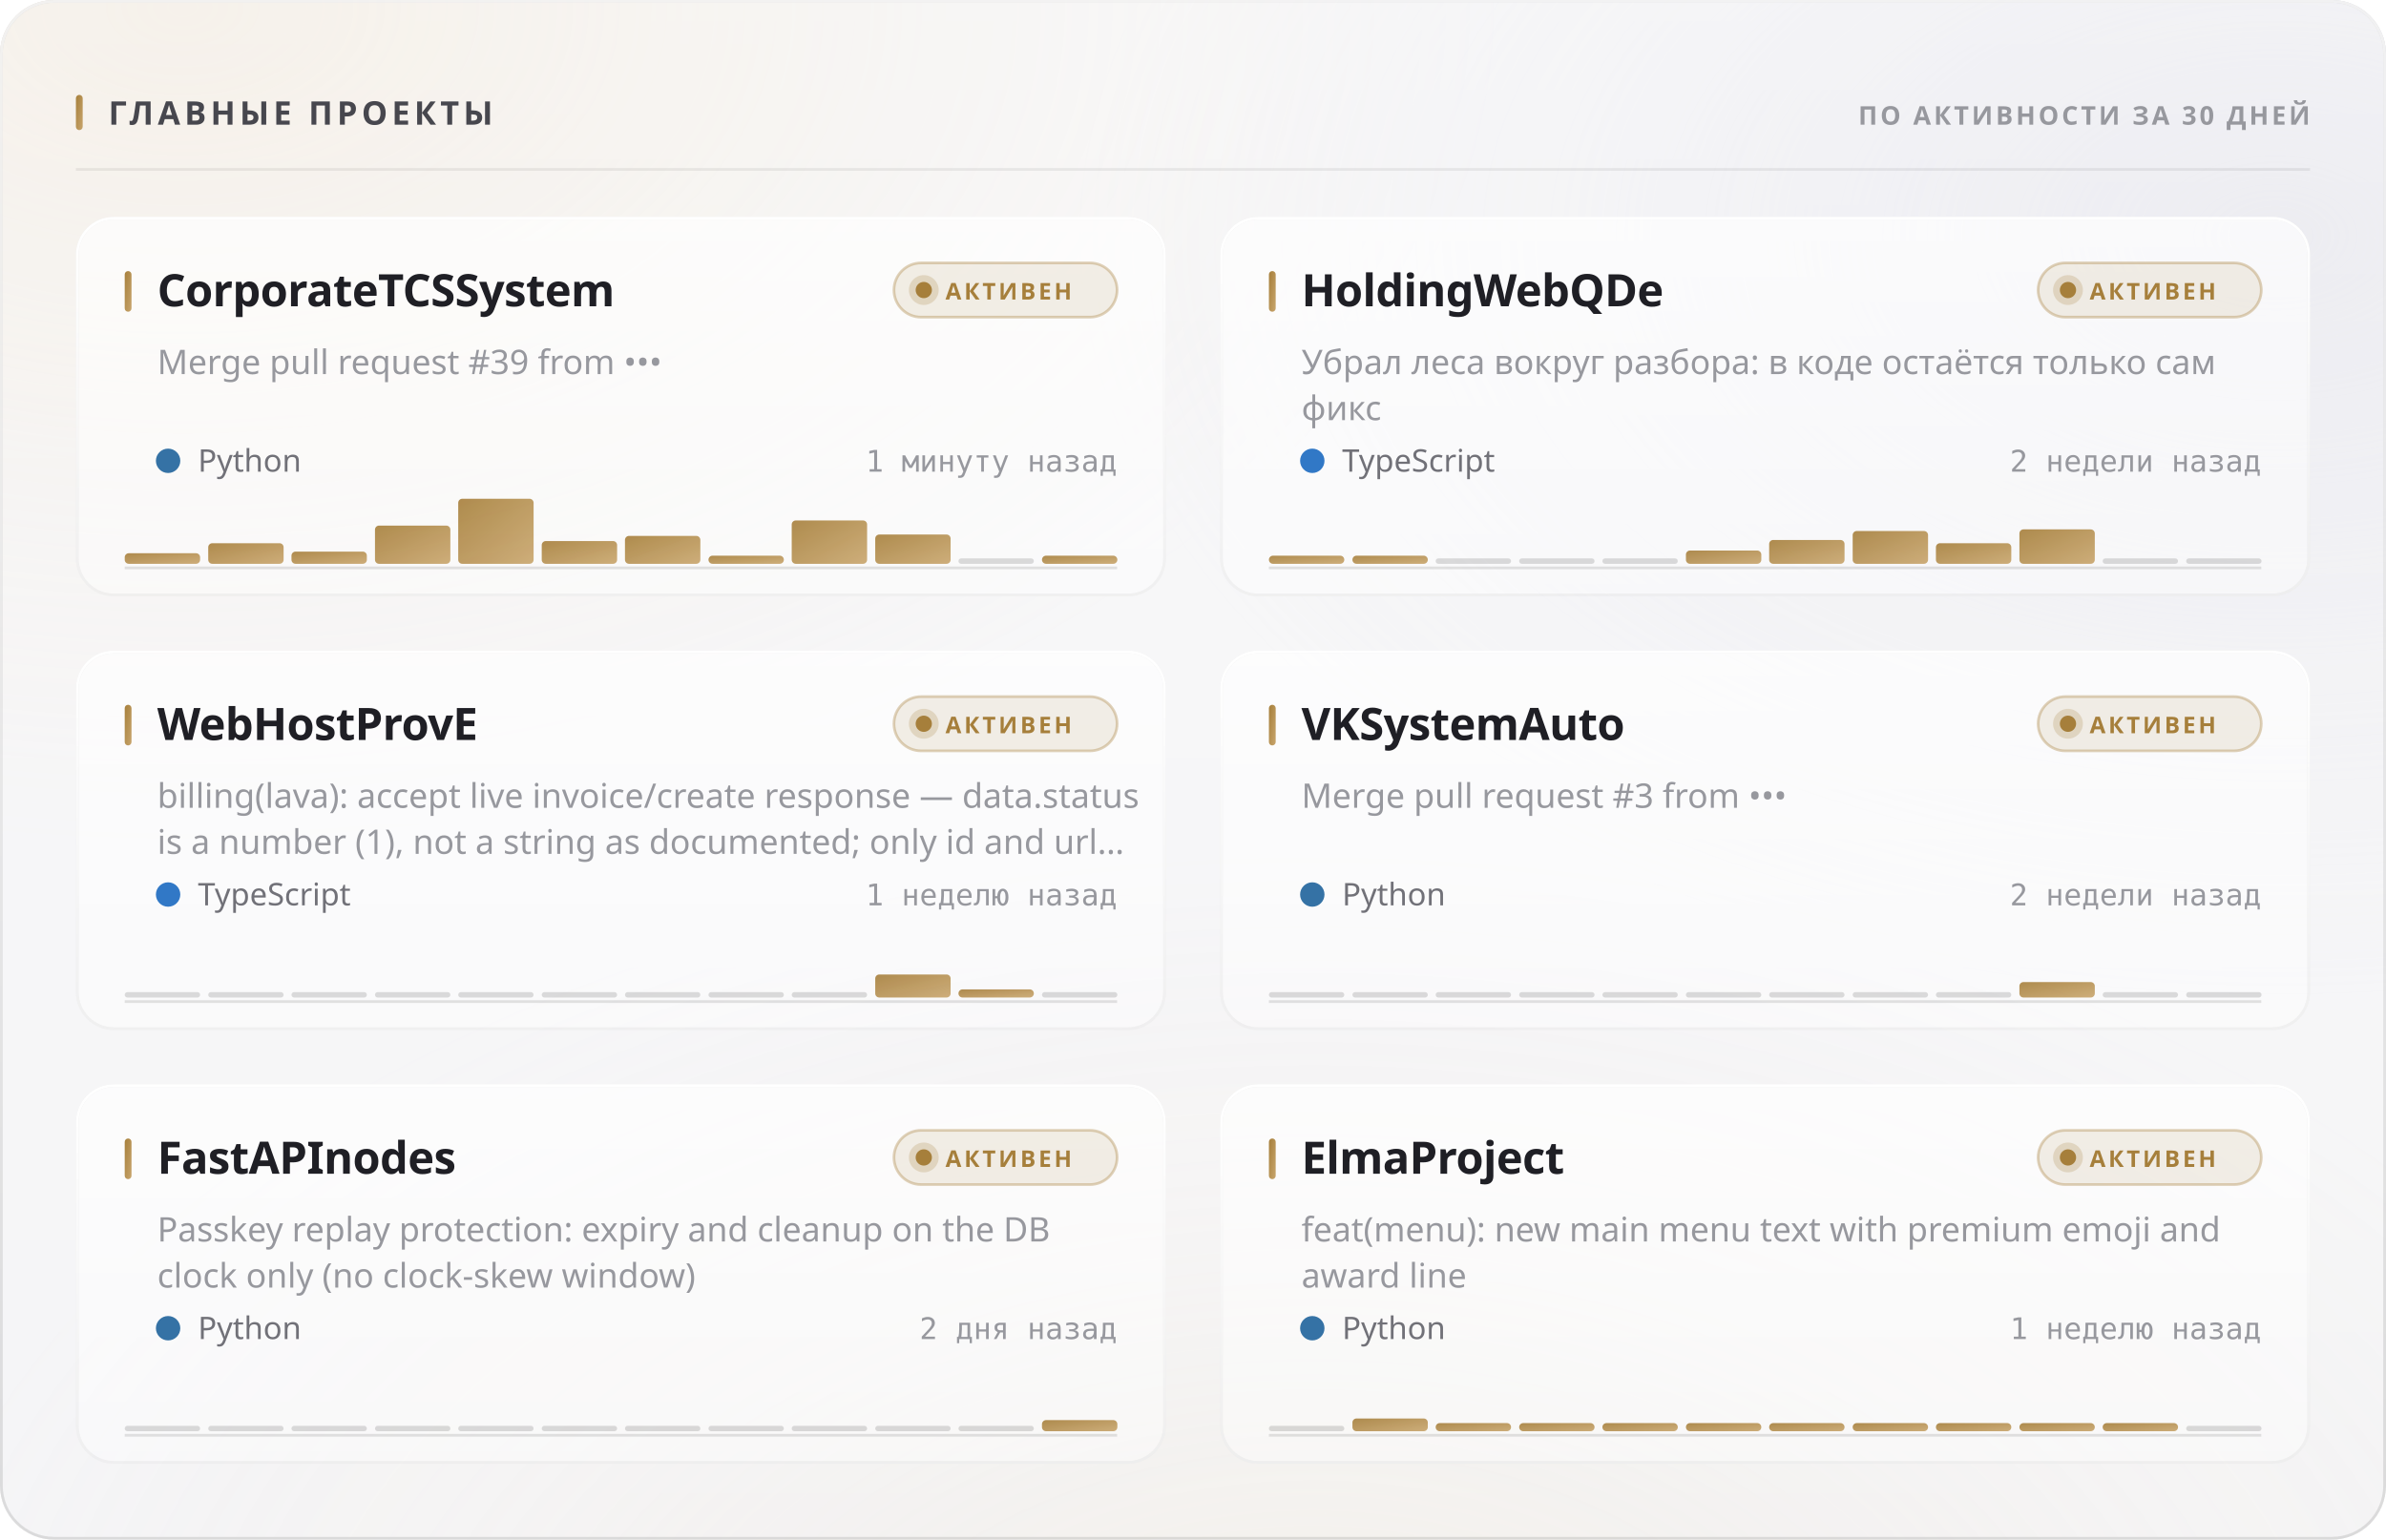
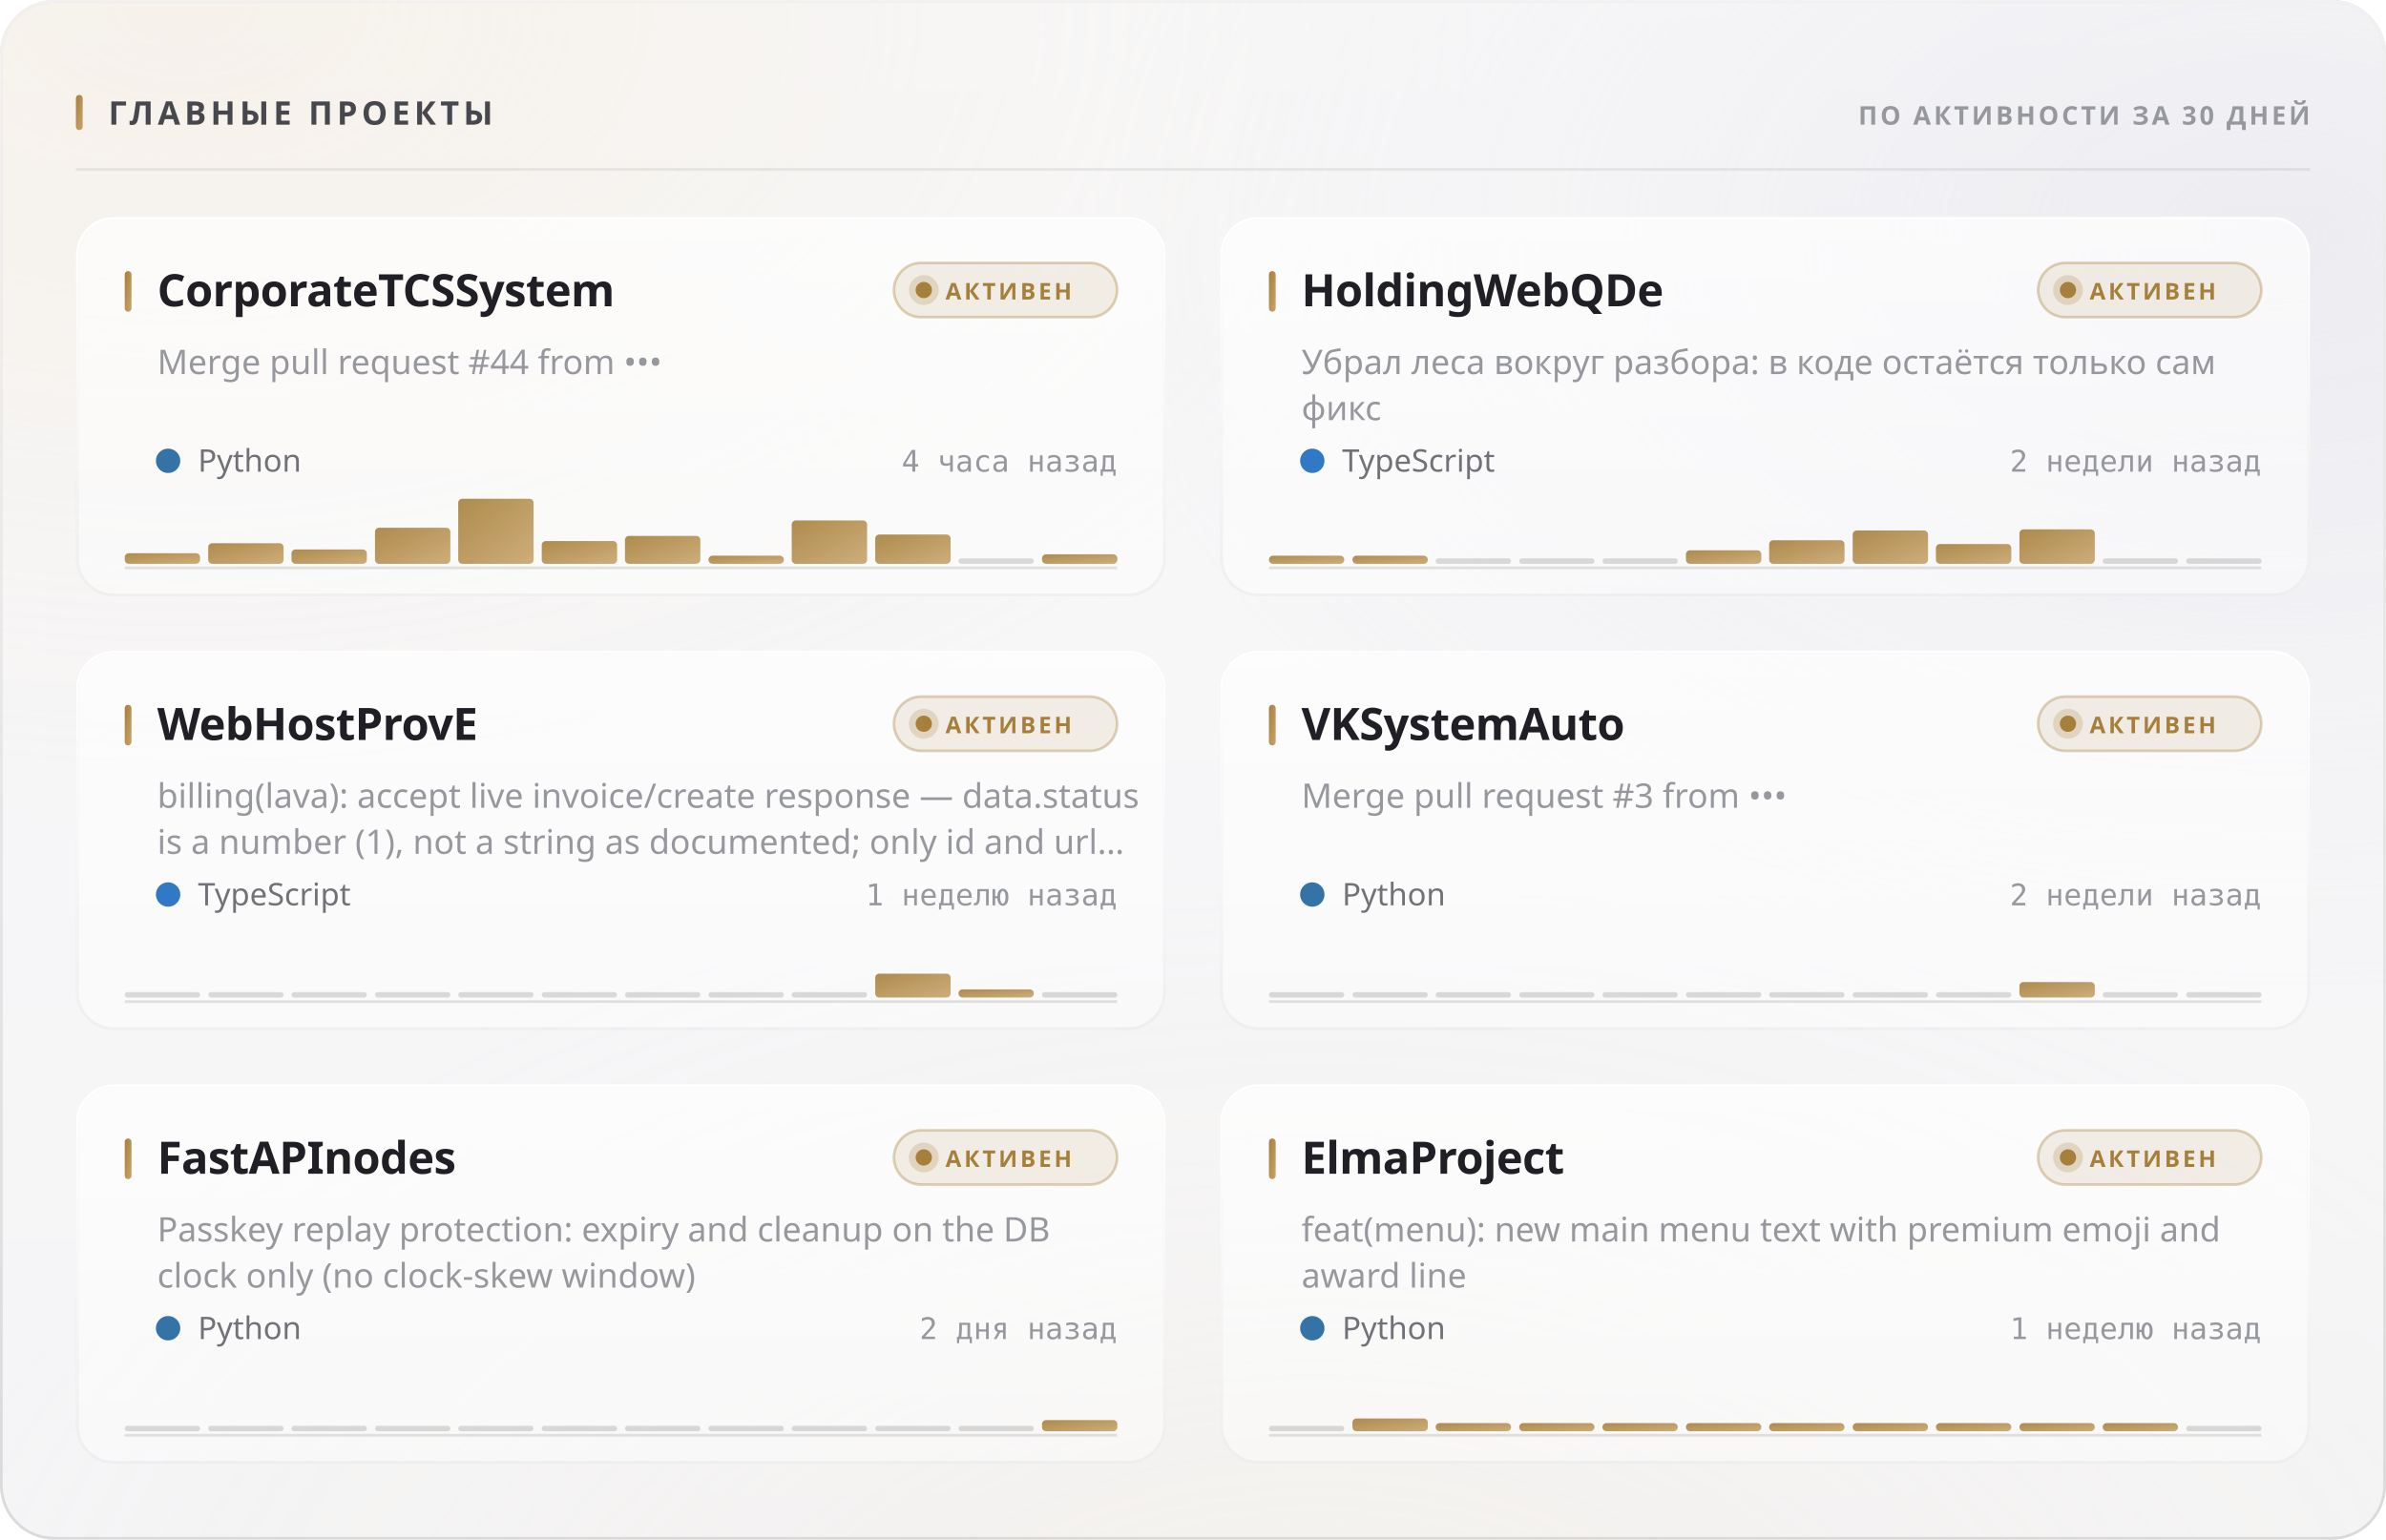
<svg xmlns="http://www.w3.org/2000/svg" width="880" height="568" viewBox="0 0 880 568" role="img">
  <style>
  text { font-family: -apple-system, BlinkMacSystemFont, 'Segoe UI', 'Noto Sans', Helvetica, Arial, sans-serif; }
  .mono { font-family: ui-monospace, 'SF Mono', 'Cascadia Mono', 'DejaVu Sans Mono', Menlo, Consolas, monospace; font-variant-numeric: tabular-nums; }
  .caps { letter-spacing: .1em; text-transform: uppercase; }

  @keyframes sheen  { from { transform: translateX(-120%); } to { transform: translateX(260%); } }
  @keyframes rise   { from { opacity: 0; transform: translateY(6px); } to { opacity: 1; transform: none; } }
  @keyframes slide  { from { opacity: 0; transform: translateX(-8px); } to { opacity: 1; transform: none; } }
  @keyframes grow   { from { transform: scaleY(0); } to { transform: scaleY(1); } }
  @keyframes widen  { from { transform: scaleX(0); } to { transform: scaleX(1); } }
  @keyframes draw   { from { stroke-dashoffset: 200; } to { stroke-dashoffset: 0; } }

  .sheen { animation: sheen 5.5s cubic-bezier(.45,0,.2,1) infinite; }
  .rise  { animation: rise .5s cubic-bezier(.16,1,.3,1) both; }
  .slide { animation: slide .42s cubic-bezier(.16,1,.3,1) both; }
  .bar   { transform-box: fill-box; transform-origin: 50% 100%;
           animation: grow .62s cubic-bezier(.16,1,.3,1) both; }
  .fill  { transform-box: fill-box; transform-origin: 0% 50%;
           animation: widen .8s cubic-bezier(.16,1,.3,1) both; }
  /* The hidden start state lives in the keyframes, never in the static rule.
     A renderer that ignores CSS animations then falls back to the FINISHED
     state — a drawn line, visible text — instead of an empty panel. */
  .spark { stroke-dasharray: 200;
           animation: draw 1.1s cubic-bezier(.16,1,.3,1) both; }

  @media (prefers-reduced-motion: reduce) {
    .sheen { animation: none; opacity: 0; }
    .rise, .slide, .bar, .fill, .spark { animation: none; opacity: 1; transform: none;
                                         stroke-dashoffset: 0; }
  }</style>
  <defs>
    <filter id="grain5" x="0" y="0" width="100%" height="100%">
      <feTurbulence type="fractalNoise" baseFrequency="0.85" numOctaves="3" stitchTiles="stitch" />
      <feColorMatrix type="saturate" values="0" />
    </filter>
    <linearGradient id="accent1" x1="0" y1="0" x2="1" y2="1">
      <stop offset="0%" stop-color="#a67f3b" />
      <stop offset="100%" stop-color="#c8a56c" />
    </linearGradient>
    <radialGradient id="aurora6" cx="0.08" cy="0" r="0.55">
      <stop offset="0%" stop-color="#e7c99a" stop-opacity="0.28" />
      <stop offset="55%" stop-color="#e7c99a" stop-opacity="0.098" />
      <stop offset="100%" stop-color="#e7c99a" stop-opacity="0" />
    </radialGradient>
    <radialGradient id="aurora7" cx="0.95" cy="0.15" r="0.5">
      <stop offset="0%" stop-color="#ccccdb" stop-opacity="0.45" />
      <stop offset="55%" stop-color="#ccccdb" stop-opacity="0.158" />
      <stop offset="100%" stop-color="#ccccdb" stop-opacity="0" />
    </radialGradient>
    <radialGradient id="aurora8" cx="0.55" cy="1.15" r="0.6">
      <stop offset="0%" stop-color="#ead4b3" stop-opacity="0.2" />
      <stop offset="55%" stop-color="#ead4b3" stop-opacity="0.07" />
      <stop offset="100%" stop-color="#ead4b3" stop-opacity="0" />
    </radialGradient>
    <linearGradient id="glass2" x1="0" y1="0" x2="0" y2="1">
      <stop offset="0%" stop-color="#ffffff" stop-opacity="0.42" />
      <stop offset="100%" stop-color="#ffffff" stop-opacity="0.16" />
    </linearGradient>
    <linearGradient id="rim3" x1="0" y1="0" x2="0" y2="1">
      <stop offset="0%" stop-color="#ffffff" stop-opacity="0.7" />
      <stop offset="100%" stop-color="#ffffff" stop-opacity="0.15" />
    </linearGradient>
    <linearGradient id="spec4" x1="0" y1="0" x2="1" y2="0">
      <stop offset="0%" stop-color="#ffffff" stop-opacity="0" />
      <stop offset="35%" stop-color="#ffffff" stop-opacity="0.72" />
      <stop offset="70%" stop-color="#ffffff" stop-opacity="0.252" />
      <stop offset="100%" stop-color="#ffffff" stop-opacity="0" />
    </linearGradient>
    <linearGradient id="cardglass9" x1="0" y1="0" x2="0" y2="1">
      <stop offset="0%" stop-color="#ffffff" stop-opacity="0.7" />
      <stop offset="100%" stop-color="#ffffff" stop-opacity="0.4" />
    </linearGradient>
    <linearGradient id="cardrim10" x1="0" y1="0" x2="0" y2="1">
      <stop offset="0%" stop-color="#ffffff" stop-opacity="1" />
      <stop offset="100%" stop-color="#ffffff" stop-opacity="0.3" />
    </linearGradient>
    <linearGradient id="cardspec11" x1="0" y1="0" x2="1" y2="0">
      <stop offset="0%" stop-color="#ffffff" stop-opacity="0" />
      <stop offset="35%" stop-color="#ffffff" stop-opacity="0.9" />
      <stop offset="70%" stop-color="#ffffff" stop-opacity="0.315" />
      <stop offset="100%" stop-color="#ffffff" stop-opacity="0" />
    </linearGradient>
    <linearGradient id="cardglass12" x1="0" y1="0" x2="0" y2="1">
      <stop offset="0%" stop-color="#ffffff" stop-opacity="0.7" />
      <stop offset="100%" stop-color="#ffffff" stop-opacity="0.4" />
    </linearGradient>
    <linearGradient id="cardrim13" x1="0" y1="0" x2="0" y2="1">
      <stop offset="0%" stop-color="#ffffff" stop-opacity="1" />
      <stop offset="100%" stop-color="#ffffff" stop-opacity="0.3" />
    </linearGradient>
    <linearGradient id="cardspec14" x1="0" y1="0" x2="1" y2="0">
      <stop offset="0%" stop-color="#ffffff" stop-opacity="0" />
      <stop offset="35%" stop-color="#ffffff" stop-opacity="0.9" />
      <stop offset="70%" stop-color="#ffffff" stop-opacity="0.315" />
      <stop offset="100%" stop-color="#ffffff" stop-opacity="0" />
    </linearGradient>
    <linearGradient id="cardglass15" x1="0" y1="0" x2="0" y2="1">
      <stop offset="0%" stop-color="#ffffff" stop-opacity="0.7" />
      <stop offset="100%" stop-color="#ffffff" stop-opacity="0.4" />
    </linearGradient>
    <linearGradient id="cardrim16" x1="0" y1="0" x2="0" y2="1">
      <stop offset="0%" stop-color="#ffffff" stop-opacity="1" />
      <stop offset="100%" stop-color="#ffffff" stop-opacity="0.3" />
    </linearGradient>
    <linearGradient id="cardspec17" x1="0" y1="0" x2="1" y2="0">
      <stop offset="0%" stop-color="#ffffff" stop-opacity="0" />
      <stop offset="35%" stop-color="#ffffff" stop-opacity="0.9" />
      <stop offset="70%" stop-color="#ffffff" stop-opacity="0.315" />
      <stop offset="100%" stop-color="#ffffff" stop-opacity="0" />
    </linearGradient>
    <linearGradient id="cardglass18" x1="0" y1="0" x2="0" y2="1">
      <stop offset="0%" stop-color="#ffffff" stop-opacity="0.7" />
      <stop offset="100%" stop-color="#ffffff" stop-opacity="0.4" />
    </linearGradient>
    <linearGradient id="cardrim19" x1="0" y1="0" x2="0" y2="1">
      <stop offset="0%" stop-color="#ffffff" stop-opacity="1" />
      <stop offset="100%" stop-color="#ffffff" stop-opacity="0.3" />
    </linearGradient>
    <linearGradient id="cardspec20" x1="0" y1="0" x2="1" y2="0">
      <stop offset="0%" stop-color="#ffffff" stop-opacity="0" />
      <stop offset="35%" stop-color="#ffffff" stop-opacity="0.9" />
      <stop offset="70%" stop-color="#ffffff" stop-opacity="0.315" />
      <stop offset="100%" stop-color="#ffffff" stop-opacity="0" />
    </linearGradient>
    <linearGradient id="cardglass21" x1="0" y1="0" x2="0" y2="1">
      <stop offset="0%" stop-color="#ffffff" stop-opacity="0.7" />
      <stop offset="100%" stop-color="#ffffff" stop-opacity="0.4" />
    </linearGradient>
    <linearGradient id="cardrim22" x1="0" y1="0" x2="0" y2="1">
      <stop offset="0%" stop-color="#ffffff" stop-opacity="1" />
      <stop offset="100%" stop-color="#ffffff" stop-opacity="0.3" />
    </linearGradient>
    <linearGradient id="cardspec23" x1="0" y1="0" x2="1" y2="0">
      <stop offset="0%" stop-color="#ffffff" stop-opacity="0" />
      <stop offset="35%" stop-color="#ffffff" stop-opacity="0.9" />
      <stop offset="70%" stop-color="#ffffff" stop-opacity="0.315" />
      <stop offset="100%" stop-color="#ffffff" stop-opacity="0" />
    </linearGradient>
    <linearGradient id="cardglass24" x1="0" y1="0" x2="0" y2="1">
      <stop offset="0%" stop-color="#ffffff" stop-opacity="0.7" />
      <stop offset="100%" stop-color="#ffffff" stop-opacity="0.4" />
    </linearGradient>
    <linearGradient id="cardrim25" x1="0" y1="0" x2="0" y2="1">
      <stop offset="0%" stop-color="#ffffff" stop-opacity="1" />
      <stop offset="100%" stop-color="#ffffff" stop-opacity="0.3" />
    </linearGradient>
    <linearGradient id="cardspec26" x1="0" y1="0" x2="1" y2="0">
      <stop offset="0%" stop-color="#ffffff" stop-opacity="0" />
      <stop offset="35%" stop-color="#ffffff" stop-opacity="0.9" />
      <stop offset="70%" stop-color="#ffffff" stop-opacity="0.315" />
      <stop offset="100%" stop-color="#ffffff" stop-opacity="0" />
    </linearGradient>
  </defs>
  <rect width="880" height="568" rx="20" fill="#f3f3f5" />
  <rect width="880" height="568" rx="20" fill="url(#aurora6)" />
  <rect width="880" height="568" rx="20" fill="url(#aurora7)" />
  <rect width="880" height="568" rx="20" fill="url(#aurora8)" />
  <rect width="880" height="568" rx="20" fill="url(#glass2)" />
  <rect width="880" height="568" rx="20" filter="url(#grain5)" opacity="0.06" style="mix-blend-mode:overlay" />
  <rect x=".5" y=".5" width="879" height="567" rx="19.5" fill="none" stroke="rgba(10,10,12,0.14)" />
  <rect x=".5" y=".5" width="879" height="567" rx="19.5" fill="none" stroke="url(#rim3)" />
  <path d="M20 1 H860" stroke="url(#spec4)" stroke-width="1.2" fill="none" />
  <rect x="28" y="35" width="2.5" height="13" rx="1.25" fill="url(#accent1)" />
  <text x="40" y="46" font-size="12" font-weight="700" fill="#47474e" letter-spacing="0.13em">ГЛАВНЫЕ ПРОЕКТЫ</text>
  <text x="852" y="46" font-size="9.5" font-weight="600" fill="#97989e" text-anchor="end" letter-spacing="0.11em">ПО АКТИВНОСТИ ЗА 30 ДНЕЙ</text>
  <path d="M28 62.5 H852" stroke="rgba(10,10,12,0.07)" stroke-width="1" />
  <g class="rise" opacity="1" style="">
    <rect x="28" y="80" width="402" height="140" rx="14" fill="url(#cardglass9)" />
    <rect x="28" y="80" width="402" height="140" rx="14" filter="url(#grain5)" opacity="0.048" style="mix-blend-mode:overlay" />
    <rect x="28.5" y="80.5" width="401" height="139" rx="13.5" fill="none" stroke="rgba(10,10,12,0.07)" />
    <rect x="28.5" y="80.5" width="401" height="139" rx="13.5" fill="none" stroke="url(#cardrim10)" />
    <path d="M42 81 H416" stroke="url(#cardspec11)" stroke-width="1" fill="none" />
    <rect x="46" y="100" width="2.5" height="15" rx="1.25" fill="url(#accent1)" />
    <text x="58" y="113" font-size="16.5" font-weight="700" fill="#1f1f25" letter-spacing="-0.01em">CorporateTCSSystem</text>
    <rect x="329.709" y="97" width="82.291" height="20" rx="10" fill="rgba(166,127,59,0.12)" stroke="rgba(166,127,59,0.35)" />
    <circle cx="340.709" cy="107" r="3" fill="#a67f3b" />
    <circle cx="340.709" cy="107" r="5.5" fill="#a67f3b" opacity=".22" />
    <text x="348.709" y="110.5" font-size="8.5" font-weight="700" fill="#a67f3b" letter-spacing="0.12em">АКТИВЕН</text>
-     <text x="58" y="138" font-size="12.5" font-weight="400" fill="#97989e">Merge pull request #39 from •••</text>
+     <text x="58" y="138" font-size="12.5" font-weight="400" fill="#97989e">Merge pull request #44 from •••</text>
    <circle cx="62" cy="170" r="4.5" fill="#3572A5" />
    <text x="73" y="174" font-size="11.5" font-weight="400" fill="#717178">Python</text>
-     <text x="412" y="174" font-size="11" font-weight="400" fill="#97989e" text-anchor="end" class="mono">1 минуту назад</text>
+     <text x="412" y="174" font-size="11" font-weight="400" fill="#97989e" text-anchor="end" class="mono">4 часа назад</text>
    <path d="M46 209.5 H412" stroke="rgba(10,10,12,0.112)" stroke-width="1" />
    <g class="bar" style="animation-delay:0.18s">
      <rect x="46.0" y="204.1" width="27.8" height="3.9" rx="1.5" fill="url(#accent1)" opacity="0.9" />
      <rect x="76.8" y="200.4" width="27.8" height="7.6" rx="1.5" fill="url(#accent1)" opacity="0.9" />
-       <rect x="107.5" y="203.5" width="27.8" height="4.5" rx="1.5" fill="url(#accent1)" opacity="0.9" />
-       <rect x="138.3" y="193.9" width="27.8" height="14.1" rx="1.5" fill="url(#accent1)" opacity="0.9" />
+       <rect x="107.5" y="202.7" width="27.8" height="5.3" rx="1.5" fill="url(#accent1)" opacity="0.9" />
+       <rect x="138.3" y="194.7" width="27.8" height="13.3" rx="1.5" fill="url(#accent1)" opacity="0.9" />
      <rect x="169.0" y="184.0" width="27.8" height="24.0" rx="1.5" fill="url(#accent1)" opacity="0.9" />
      <rect x="199.8" y="199.6" width="27.8" height="8.4" rx="1.5" fill="url(#accent1)" opacity="0.9" />
      <rect x="230.5" y="197.7" width="27.8" height="10.3" rx="1.5" fill="url(#accent1)" opacity="0.9" />
      <rect x="261.3" y="205.0" width="27.8" height="3.0" rx="1.5" fill="url(#accent1)" opacity="0.9" />
      <rect x="292.0" y="192.0" width="27.8" height="16.0" rx="1.5" fill="url(#accent1)" opacity="0.9" />
      <rect x="322.8" y="197.2" width="27.8" height="10.8" rx="1.5" fill="url(#accent1)" opacity="0.9" />
      <rect x="353.5" y="206.0" width="27.8" height="2" rx="1" fill="rgba(10,10,12,0.14)" />
-       <rect x="384.3" y="205.0" width="27.8" height="3.0" rx="1.5" fill="url(#accent1)" opacity="0.9" />
+       <rect x="384.3" y="204.5" width="27.8" height="3.5" rx="1.5" fill="url(#accent1)" opacity="0.9" />
    </g>
  </g>
  <g class="rise" opacity="1" style=" animation-delay:0.055s;">
    <rect x="450" y="80" width="402" height="140" rx="14" fill="url(#cardglass12)" />
    <rect x="450" y="80" width="402" height="140" rx="14" filter="url(#grain5)" opacity="0.048" style="mix-blend-mode:overlay" />
    <rect x="450.5" y="80.5" width="401" height="139" rx="13.5" fill="none" stroke="rgba(10,10,12,0.07)" />
    <rect x="450.5" y="80.5" width="401" height="139" rx="13.5" fill="none" stroke="url(#cardrim13)" />
    <path d="M464 81 H838" stroke="url(#cardspec14)" stroke-width="1" fill="none" />
    <rect x="468" y="100" width="2.5" height="15" rx="1.25" fill="url(#accent1)" />
    <text x="480" y="113" font-size="16.5" font-weight="700" fill="#1f1f25" letter-spacing="-0.01em">HoldingWebQDe</text>
    <rect x="751.709" y="97" width="82.291" height="20" rx="10" fill="rgba(166,127,59,0.12)" stroke="rgba(166,127,59,0.35)" />
    <circle cx="762.709" cy="107" r="3" fill="#a67f3b" />
    <circle cx="762.709" cy="107" r="5.5" fill="#a67f3b" opacity=".22" />
    <text x="770.709" y="110.5" font-size="8.5" font-weight="700" fill="#a67f3b" letter-spacing="0.12em">АКТИВЕН</text>
    <text x="480" y="138" font-size="12.5" font-weight="400" fill="#97989e">Убрал леса вокруг разбора: в коде остаётся только сам</text>
    <text x="480" y="155" font-size="12.5" font-weight="400" fill="#97989e">фикс</text>
    <circle cx="484" cy="170" r="4.5" fill="#3178c6" />
    <text x="495" y="174" font-size="11.5" font-weight="400" fill="#717178">TypeScript</text>
    <text x="834" y="174" font-size="11" font-weight="400" fill="#97989e" text-anchor="end" class="mono">2 недели назад</text>
    <path d="M468 209.5 H834" stroke="rgba(10,10,12,0.112)" stroke-width="1" />
    <g class="bar" style="animation-delay:0.24s">
      <rect x="468.0" y="205.0" width="27.8" height="3.0" rx="1.5" fill="url(#accent1)" opacity="0.9" />
      <rect x="498.8" y="205.0" width="27.8" height="3.0" rx="1.5" fill="url(#accent1)" opacity="0.9" />
      <rect x="529.5" y="206.0" width="27.8" height="2" rx="1" fill="rgba(10,10,12,0.14)" />
      <rect x="560.3" y="206.0" width="27.8" height="2" rx="1" fill="rgba(10,10,12,0.14)" />
      <rect x="591.0" y="206.0" width="27.8" height="2" rx="1" fill="rgba(10,10,12,0.14)" />
-       <rect x="621.8" y="203.1" width="27.8" height="4.9" rx="1.5" fill="url(#accent1)" opacity="0.9" />
-       <rect x="652.5" y="199.2" width="27.8" height="8.8" rx="1.5" fill="url(#accent1)" opacity="0.9" />
-       <rect x="683.3" y="195.9" width="27.8" height="12.1" rx="1.5" fill="url(#accent1)" opacity="0.9" />
-       <rect x="714.0" y="200.4" width="27.8" height="7.6" rx="1.5" fill="url(#accent1)" opacity="0.9" />
+       <rect x="621.8" y="203.0" width="27.8" height="5.0" rx="1.5" fill="url(#accent1)" opacity="0.9" />
+       <rect x="652.5" y="199.3" width="27.8" height="8.7" rx="1.5" fill="url(#accent1)" opacity="0.9" />
+       <rect x="683.3" y="195.7" width="27.8" height="12.3" rx="1.5" fill="url(#accent1)" opacity="0.9" />
+       <rect x="714.0" y="200.7" width="27.8" height="7.3" rx="1.5" fill="url(#accent1)" opacity="0.9" />
      <rect x="744.8" y="195.3" width="27.8" height="12.7" rx="1.5" fill="url(#accent1)" opacity="0.9" />
      <rect x="775.5" y="206.0" width="27.8" height="2" rx="1" fill="rgba(10,10,12,0.14)" />
      <rect x="806.3" y="206.0" width="27.8" height="2" rx="1" fill="rgba(10,10,12,0.14)" />
    </g>
  </g>
  <g class="rise" opacity="1" style=" animation-delay:0.110s;">
    <rect x="28" y="240" width="402" height="140" rx="14" fill="url(#cardglass15)" />
    <rect x="28" y="240" width="402" height="140" rx="14" filter="url(#grain5)" opacity="0.048" style="mix-blend-mode:overlay" />
    <rect x="28.5" y="240.5" width="401" height="139" rx="13.5" fill="none" stroke="rgba(10,10,12,0.07)" />
    <rect x="28.5" y="240.5" width="401" height="139" rx="13.5" fill="none" stroke="url(#cardrim16)" />
    <path d="M42 241 H416" stroke="url(#cardspec17)" stroke-width="1" fill="none" />
    <rect x="46" y="260" width="2.5" height="15" rx="1.25" fill="url(#accent1)" />
    <text x="58" y="273" font-size="16.5" font-weight="700" fill="#1f1f25" letter-spacing="-0.01em">WebHostProvE</text>
    <rect x="329.709" y="257" width="82.291" height="20" rx="10" fill="rgba(166,127,59,0.12)" stroke="rgba(166,127,59,0.35)" />
    <circle cx="340.709" cy="267" r="3" fill="#a67f3b" />
    <circle cx="340.709" cy="267" r="5.5" fill="#a67f3b" opacity=".22" />
    <text x="348.709" y="270.5" font-size="8.5" font-weight="700" fill="#a67f3b" letter-spacing="0.12em">АКТИВЕН</text>
    <text x="58" y="298" font-size="12.5" font-weight="400" fill="#97989e">billing(lava): accept live invoice/create response — data.status</text>
    <text x="58" y="315" font-size="12.5" font-weight="400" fill="#97989e">is a number (1), not a string as documented; only id and url…</text>
    <circle cx="62" cy="330" r="4.5" fill="#3178c6" />
    <text x="73" y="334" font-size="11.5" font-weight="400" fill="#717178">TypeScript</text>
    <text x="412" y="334" font-size="11" font-weight="400" fill="#97989e" text-anchor="end" class="mono">1 неделю назад</text>
    <path d="M46 369.5 H412" stroke="rgba(10,10,12,0.112)" stroke-width="1" />
    <g class="bar" style="animation-delay:0.3s">
      <rect x="46.0" y="366.0" width="27.8" height="2" rx="1" fill="rgba(10,10,12,0.14)" />
      <rect x="76.8" y="366.0" width="27.8" height="2" rx="1" fill="rgba(10,10,12,0.14)" />
      <rect x="107.5" y="366.0" width="27.8" height="2" rx="1" fill="rgba(10,10,12,0.14)" />
      <rect x="138.3" y="366.0" width="27.8" height="2" rx="1" fill="rgba(10,10,12,0.14)" />
      <rect x="169.0" y="366.0" width="27.8" height="2" rx="1" fill="rgba(10,10,12,0.14)" />
      <rect x="199.8" y="366.0" width="27.8" height="2" rx="1" fill="rgba(10,10,12,0.14)" />
      <rect x="230.5" y="366.0" width="27.8" height="2" rx="1" fill="rgba(10,10,12,0.14)" />
      <rect x="261.3" y="366.0" width="27.8" height="2" rx="1" fill="rgba(10,10,12,0.14)" />
      <rect x="292.0" y="366.0" width="27.8" height="2" rx="1" fill="rgba(10,10,12,0.14)" />
-       <rect x="322.8" y="359.5" width="27.8" height="8.5" rx="1.5" fill="url(#accent1)" opacity="0.9" />
+       <rect x="322.8" y="359.2" width="27.8" height="8.8" rx="1.5" fill="url(#accent1)" opacity="0.9" />
      <rect x="353.5" y="365.0" width="27.8" height="3.0" rx="1.5" fill="url(#accent1)" opacity="0.9" />
      <rect x="384.3" y="366.0" width="27.8" height="2" rx="1" fill="rgba(10,10,12,0.14)" />
    </g>
  </g>
  <g class="rise" opacity="1" style=" animation-delay:0.165s;">
    <rect x="450" y="240" width="402" height="140" rx="14" fill="url(#cardglass18)" />
    <rect x="450" y="240" width="402" height="140" rx="14" filter="url(#grain5)" opacity="0.048" style="mix-blend-mode:overlay" />
    <rect x="450.5" y="240.5" width="401" height="139" rx="13.5" fill="none" stroke="rgba(10,10,12,0.07)" />
    <rect x="450.5" y="240.5" width="401" height="139" rx="13.5" fill="none" stroke="url(#cardrim19)" />
    <path d="M464 241 H838" stroke="url(#cardspec20)" stroke-width="1" fill="none" />
    <rect x="468" y="260" width="2.5" height="15" rx="1.25" fill="url(#accent1)" />
    <text x="480" y="273" font-size="16.5" font-weight="700" fill="#1f1f25" letter-spacing="-0.01em">VKSystemAuto</text>
    <rect x="751.709" y="257" width="82.291" height="20" rx="10" fill="rgba(166,127,59,0.12)" stroke="rgba(166,127,59,0.35)" />
    <circle cx="762.709" cy="267" r="3" fill="#a67f3b" />
    <circle cx="762.709" cy="267" r="5.5" fill="#a67f3b" opacity=".22" />
    <text x="770.709" y="270.5" font-size="8.5" font-weight="700" fill="#a67f3b" letter-spacing="0.12em">АКТИВЕН</text>
    <text x="480" y="298" font-size="12.5" font-weight="400" fill="#97989e">Merge pull request #3 from •••</text>
    <circle cx="484" cy="330" r="4.5" fill="#3572A5" />
    <text x="495" y="334" font-size="11.5" font-weight="400" fill="#717178">Python</text>
    <text x="834" y="334" font-size="11" font-weight="400" fill="#97989e" text-anchor="end" class="mono">2 недели назад</text>
    <path d="M468 369.5 H834" stroke="rgba(10,10,12,0.112)" stroke-width="1" />
    <g class="bar" style="animation-delay:0.36s">
      <rect x="468.0" y="366.0" width="27.8" height="2" rx="1" fill="rgba(10,10,12,0.14)" />
      <rect x="498.8" y="366.0" width="27.8" height="2" rx="1" fill="rgba(10,10,12,0.14)" />
      <rect x="529.5" y="366.0" width="27.8" height="2" rx="1" fill="rgba(10,10,12,0.14)" />
      <rect x="560.3" y="366.0" width="27.8" height="2" rx="1" fill="rgba(10,10,12,0.14)" />
      <rect x="591.0" y="366.0" width="27.8" height="2" rx="1" fill="rgba(10,10,12,0.14)" />
      <rect x="621.8" y="366.0" width="27.8" height="2" rx="1" fill="rgba(10,10,12,0.14)" />
      <rect x="652.5" y="366.0" width="27.8" height="2" rx="1" fill="rgba(10,10,12,0.14)" />
      <rect x="683.3" y="366.0" width="27.8" height="2" rx="1" fill="rgba(10,10,12,0.14)" />
      <rect x="714.0" y="366.0" width="27.8" height="2" rx="1" fill="rgba(10,10,12,0.14)" />
      <rect x="744.8" y="362.3" width="27.8" height="5.7" rx="1.5" fill="url(#accent1)" opacity="0.9" />
      <rect x="775.5" y="366.0" width="27.8" height="2" rx="1" fill="rgba(10,10,12,0.14)" />
      <rect x="806.3" y="366.0" width="27.8" height="2" rx="1" fill="rgba(10,10,12,0.14)" />
    </g>
  </g>
  <g class="rise" opacity="1" style=" animation-delay:0.220s;">
    <rect x="28" y="400" width="402" height="140" rx="14" fill="url(#cardglass21)" />
    <rect x="28" y="400" width="402" height="140" rx="14" filter="url(#grain5)" opacity="0.048" style="mix-blend-mode:overlay" />
    <rect x="28.5" y="400.5" width="401" height="139" rx="13.5" fill="none" stroke="rgba(10,10,12,0.07)" />
    <rect x="28.5" y="400.5" width="401" height="139" rx="13.5" fill="none" stroke="url(#cardrim22)" />
    <path d="M42 401 H416" stroke="url(#cardspec23)" stroke-width="1" fill="none" />
    <rect x="46" y="420" width="2.5" height="15" rx="1.25" fill="url(#accent1)" />
    <text x="58" y="433" font-size="16.5" font-weight="700" fill="#1f1f25" letter-spacing="-0.01em">FastAPInodes</text>
    <rect x="329.709" y="417" width="82.291" height="20" rx="10" fill="rgba(166,127,59,0.12)" stroke="rgba(166,127,59,0.35)" />
    <circle cx="340.709" cy="427" r="3" fill="#a67f3b" />
    <circle cx="340.709" cy="427" r="5.5" fill="#a67f3b" opacity=".22" />
    <text x="348.709" y="430.5" font-size="8.5" font-weight="700" fill="#a67f3b" letter-spacing="0.12em">АКТИВЕН</text>
    <text x="58" y="458" font-size="12.5" font-weight="400" fill="#97989e">Passkey replay protection: expiry and cleanup on the DB</text>
    <text x="58" y="475" font-size="12.5" font-weight="400" fill="#97989e">clock only (no clock-skew window)</text>
    <circle cx="62" cy="490" r="4.5" fill="#3572A5" />
    <text x="73" y="494" font-size="11.5" font-weight="400" fill="#717178">Python</text>
    <text x="412" y="494" font-size="11" font-weight="400" fill="#97989e" text-anchor="end" class="mono">2 дня назад</text>
    <path d="M46 529.5 H412" stroke="rgba(10,10,12,0.112)" stroke-width="1" />
    <g class="bar" style="animation-delay:0.42s">
      <rect x="46.0" y="526.0" width="27.8" height="2" rx="1" fill="rgba(10,10,12,0.14)" />
      <rect x="76.8" y="526.0" width="27.8" height="2" rx="1" fill="rgba(10,10,12,0.14)" />
      <rect x="107.5" y="526.0" width="27.8" height="2" rx="1" fill="rgba(10,10,12,0.14)" />
      <rect x="138.3" y="526.0" width="27.8" height="2" rx="1" fill="rgba(10,10,12,0.14)" />
      <rect x="169.0" y="526.0" width="27.8" height="2" rx="1" fill="rgba(10,10,12,0.14)" />
      <rect x="199.8" y="526.0" width="27.8" height="2" rx="1" fill="rgba(10,10,12,0.14)" />
      <rect x="230.5" y="526.0" width="27.8" height="2" rx="1" fill="rgba(10,10,12,0.14)" />
      <rect x="261.3" y="526.0" width="27.8" height="2" rx="1" fill="rgba(10,10,12,0.14)" />
      <rect x="292.0" y="526.0" width="27.8" height="2" rx="1" fill="rgba(10,10,12,0.14)" />
      <rect x="322.8" y="526.0" width="27.8" height="2" rx="1" fill="rgba(10,10,12,0.14)" />
      <rect x="353.5" y="526.0" width="27.8" height="2" rx="1" fill="rgba(10,10,12,0.14)" />
      <rect x="384.3" y="523.9" width="27.8" height="4.1" rx="1.5" fill="url(#accent1)" opacity="0.9" />
    </g>
  </g>
  <g class="rise" opacity="1" style=" animation-delay:0.275s;">
    <rect x="450" y="400" width="402" height="140" rx="14" fill="url(#cardglass24)" />
    <rect x="450" y="400" width="402" height="140" rx="14" filter="url(#grain5)" opacity="0.048" style="mix-blend-mode:overlay" />
    <rect x="450.5" y="400.5" width="401" height="139" rx="13.5" fill="none" stroke="rgba(10,10,12,0.07)" />
    <rect x="450.5" y="400.5" width="401" height="139" rx="13.5" fill="none" stroke="url(#cardrim25)" />
    <path d="M464 401 H838" stroke="url(#cardspec26)" stroke-width="1" fill="none" />
    <rect x="468" y="420" width="2.5" height="15" rx="1.25" fill="url(#accent1)" />
    <text x="480" y="433" font-size="16.5" font-weight="700" fill="#1f1f25" letter-spacing="-0.01em">ElmaProject</text>
    <rect x="751.709" y="417" width="82.291" height="20" rx="10" fill="rgba(166,127,59,0.12)" stroke="rgba(166,127,59,0.35)" />
    <circle cx="762.709" cy="427" r="3" fill="#a67f3b" />
    <circle cx="762.709" cy="427" r="5.5" fill="#a67f3b" opacity=".22" />
    <text x="770.709" y="430.5" font-size="8.5" font-weight="700" fill="#a67f3b" letter-spacing="0.12em">АКТИВЕН</text>
    <text x="480" y="458" font-size="12.5" font-weight="400" fill="#97989e">feat(menu): new main menu text with premium emoji and</text>
    <text x="480" y="475" font-size="12.5" font-weight="400" fill="#97989e">award line</text>
    <circle cx="484" cy="490" r="4.5" fill="#3572A5" />
    <text x="495" y="494" font-size="11.5" font-weight="400" fill="#717178">Python</text>
    <text x="834" y="494" font-size="11" font-weight="400" fill="#97989e" text-anchor="end" class="mono">1 неделю назад</text>
    <path d="M468 529.5 H834" stroke="rgba(10,10,12,0.112)" stroke-width="1" />
    <g class="bar" style="animation-delay:0.48s">
      <rect x="468.0" y="526.0" width="27.8" height="2" rx="1" fill="rgba(10,10,12,0.14)" />
      <rect x="498.8" y="523.3" width="27.8" height="4.7" rx="1.5" fill="url(#accent1)" opacity="0.9" />
      <rect x="529.5" y="525.0" width="27.8" height="3.0" rx="1.5" fill="url(#accent1)" opacity="0.9" />
      <rect x="560.3" y="525.0" width="27.8" height="3.0" rx="1.5" fill="url(#accent1)" opacity="0.9" />
      <rect x="591.0" y="525.0" width="27.8" height="3.0" rx="1.5" fill="url(#accent1)" opacity="0.9" />
      <rect x="621.8" y="525.0" width="27.8" height="3.0" rx="1.5" fill="url(#accent1)" opacity="0.9" />
      <rect x="652.5" y="525.0" width="27.8" height="3.0" rx="1.5" fill="url(#accent1)" opacity="0.9" />
      <rect x="683.3" y="525.0" width="27.8" height="3.0" rx="1.5" fill="url(#accent1)" opacity="0.9" />
      <rect x="714.0" y="525.0" width="27.8" height="3.0" rx="1.5" fill="url(#accent1)" opacity="0.9" />
      <rect x="744.8" y="525.0" width="27.8" height="3.0" rx="1.5" fill="url(#accent1)" opacity="0.9" />
      <rect x="775.5" y="525.0" width="27.8" height="3.0" rx="1.5" fill="url(#accent1)" opacity="0.9" />
      <rect x="806.3" y="526.0" width="27.8" height="2" rx="1" fill="rgba(10,10,12,0.14)" />
    </g>
  </g>
</svg>
